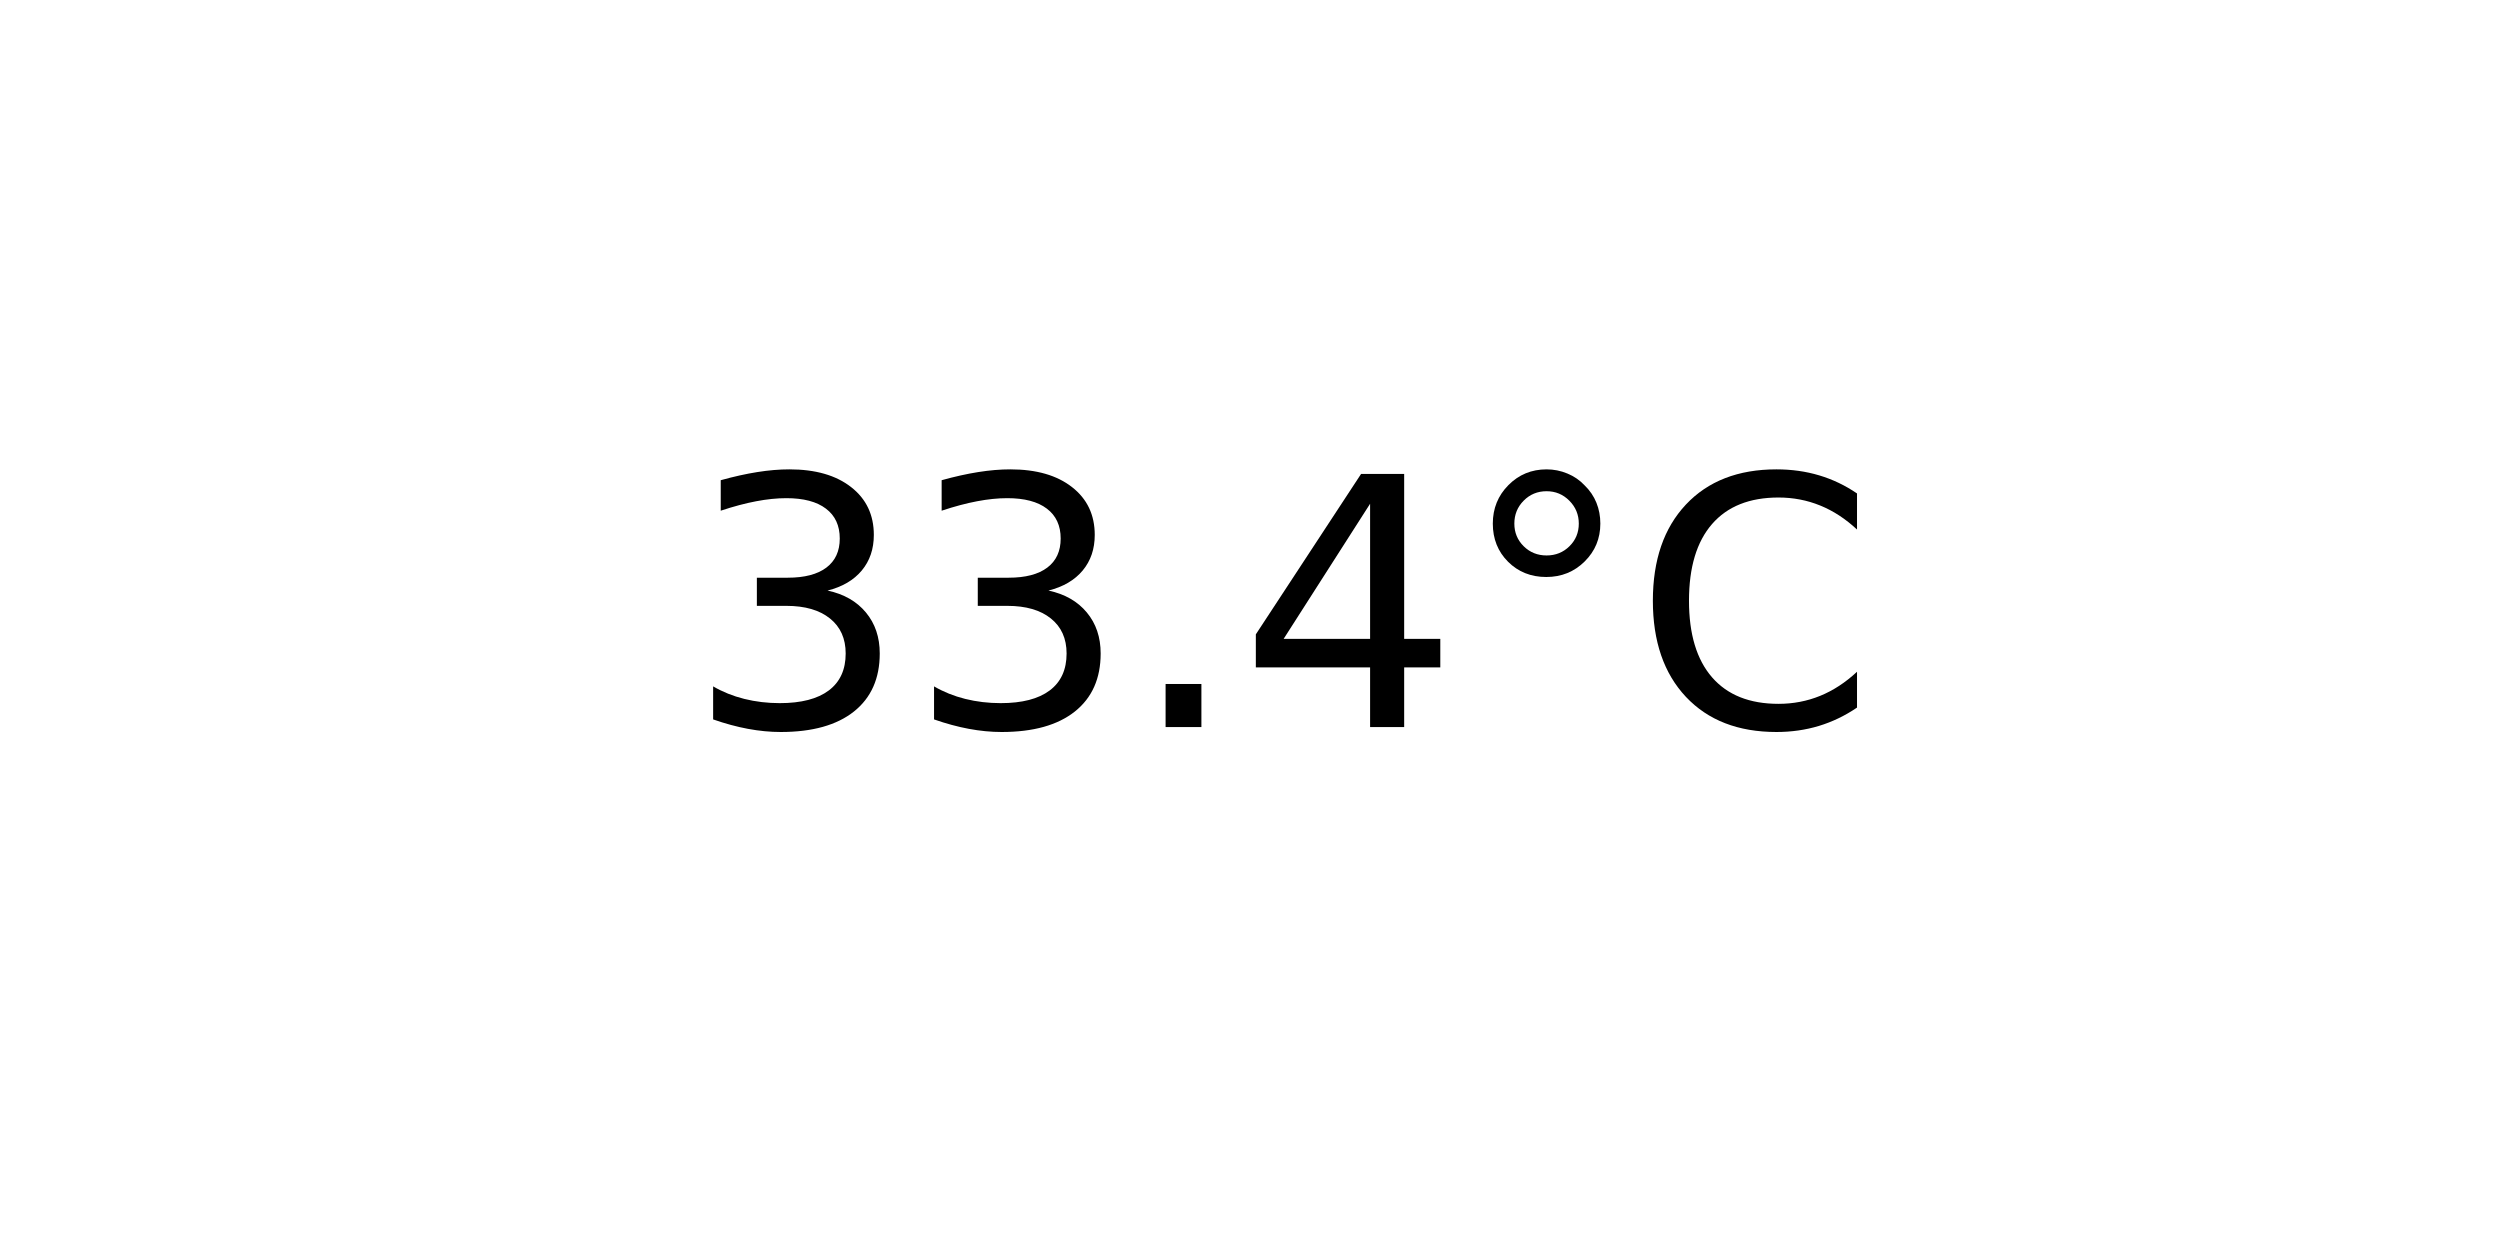
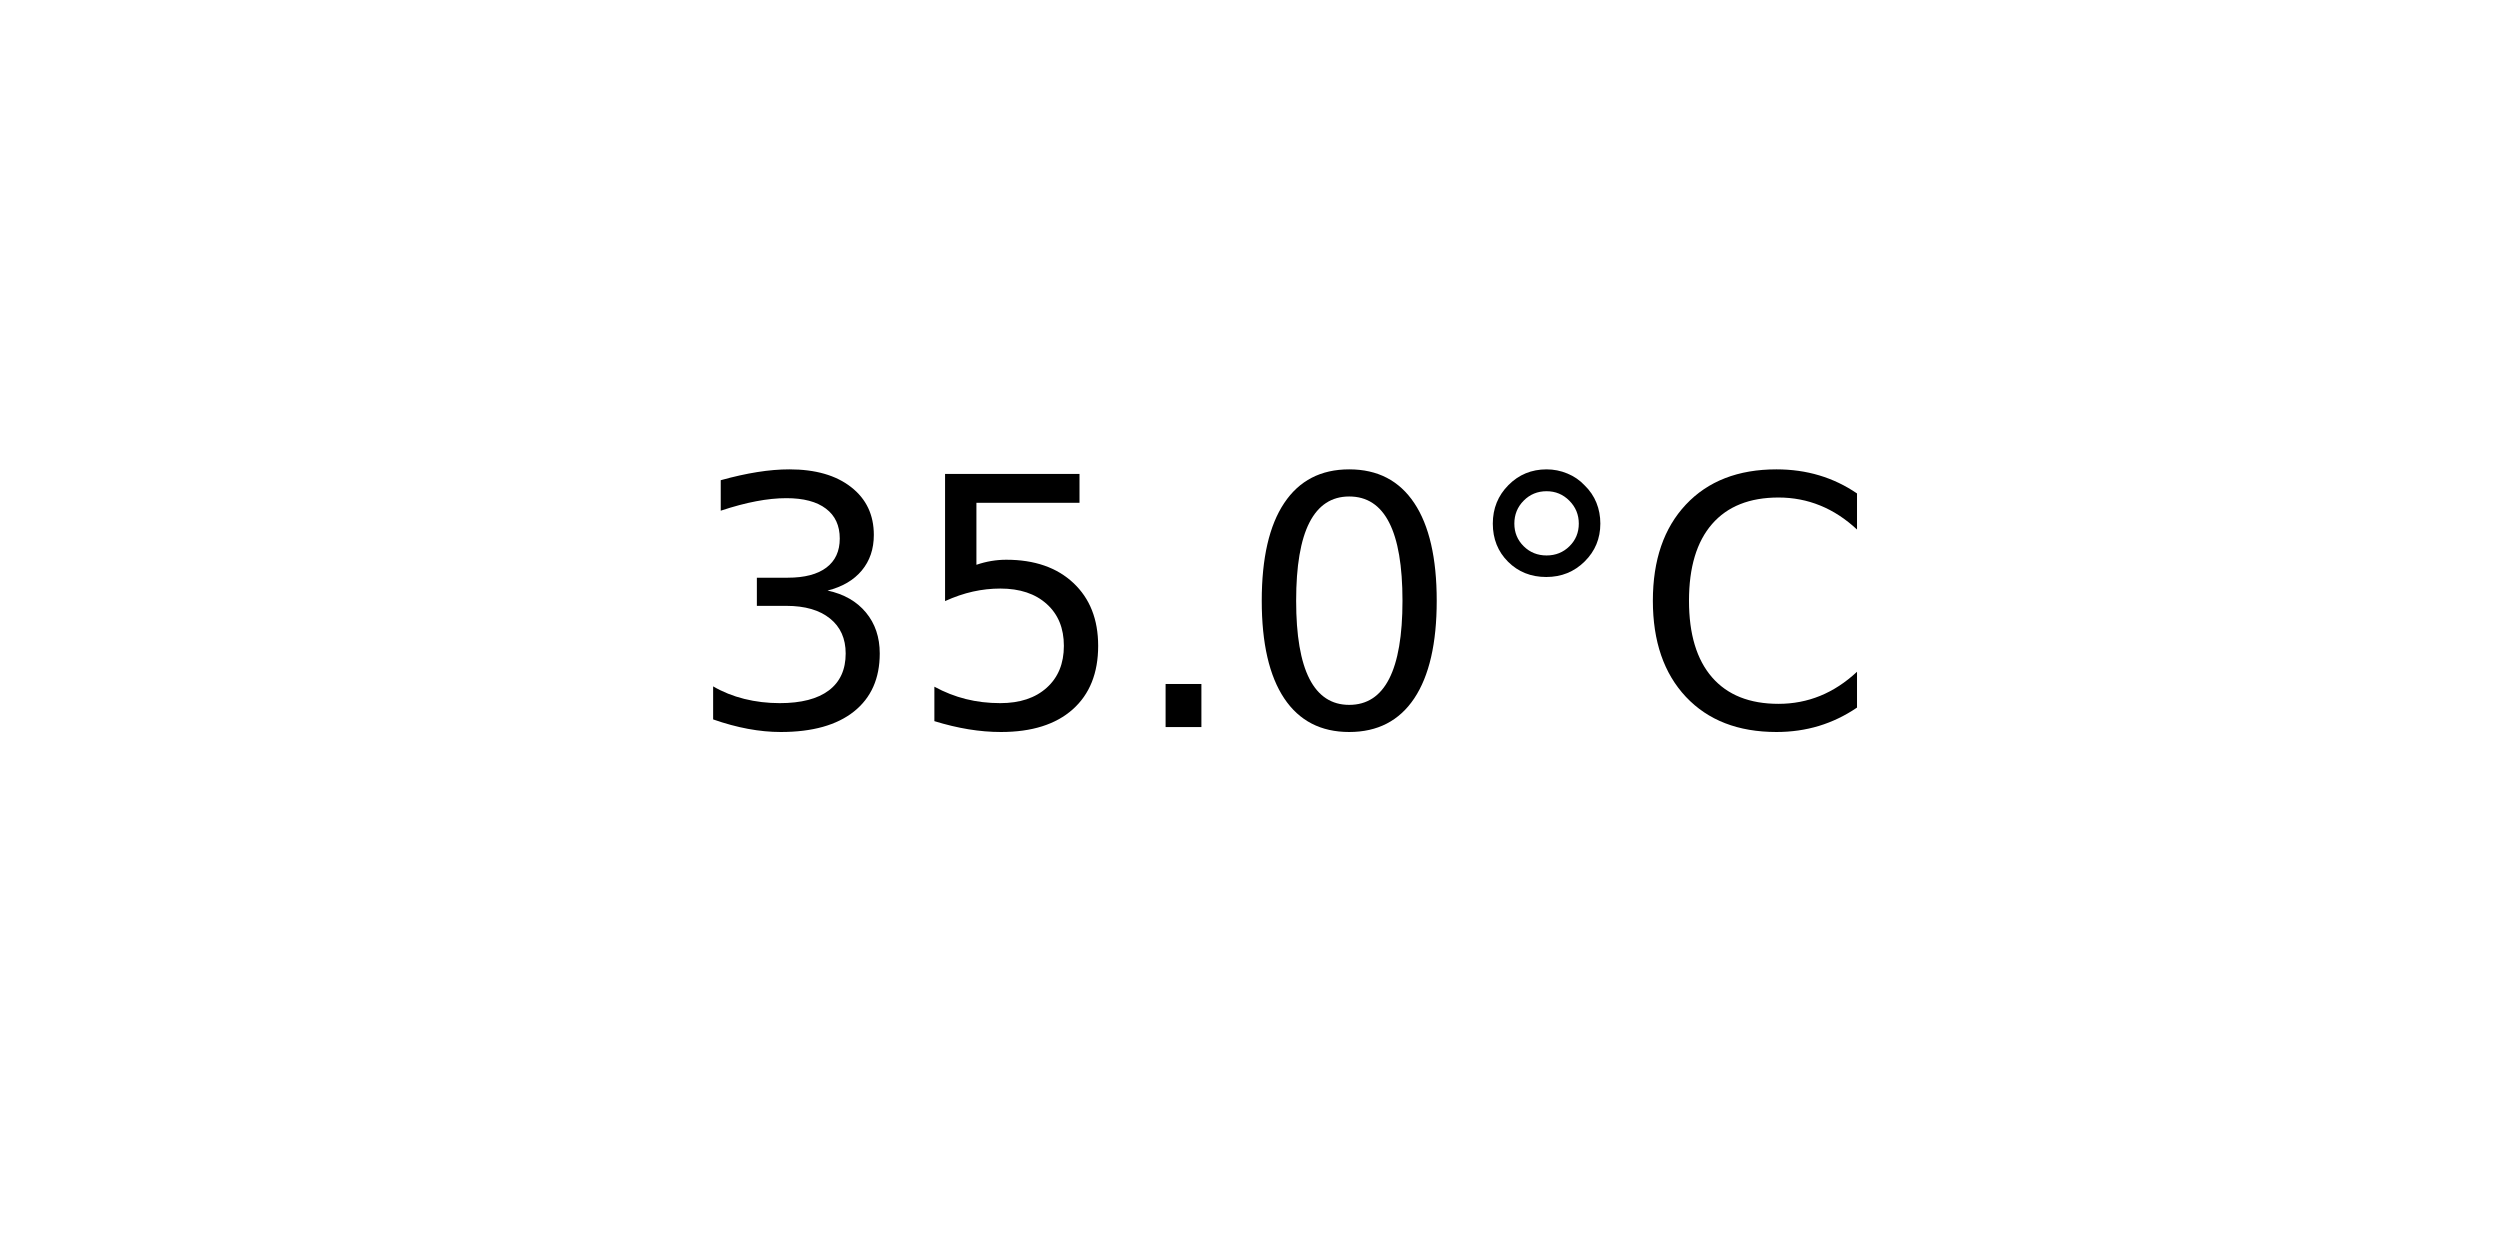
<svg xmlns="http://www.w3.org/2000/svg" xmlns:xlink="http://www.w3.org/1999/xlink" width="72pt" height="36pt" viewBox="0 0 72 36" version="1.1">
  <defs>
    <style type="text/css">*{stroke-linejoin: round; stroke-linecap: butt}</style>
  </defs>
  <g id="figure_1">
    <g id="axes_1">
      <g id="text_1">
        <g transform="translate(19.77578 20.93937) scale(0.1 -0.1)">
          <defs>
            <path id="DejaVuSans-33" d="M 2597 2516  Q 3050 2419 3304 2112  Q 3559 1806 3559 1356  Q 3559 666 3084 287  Q 2609 -91 1734 -91  Q 1441 -91 1130 -33  Q 819 25 488 141  L 488 750  Q 750 597 1062 519  Q 1375 441 1716 441  Q 2309 441 2620 675  Q 2931 909 2931 1356  Q 2931 1769 2642 2001  Q 2353 2234 1838 2234  L 1294 2234  L 1294 2753  L 1863 2753  Q 2328 2753 2575 2939  Q 2822 3125 2822 3475  Q 2822 3834 2567 4026  Q 2313 4219 1838 4219  Q 1578 4219 1281 4162  Q 984 4106 628 3988  L 628 4550  Q 988 4650 1302 4700  Q 1616 4750 1894 4750  Q 2613 4750 3031 4423  Q 3450 4097 3450 3541  Q 3450 3153 3228 2886  Q 3006 2619 2597 2516  z " transform="scale(0.015625)" />
+             <path id="DejaVuSans-35" d="M 691 4666  L 3169 4666  L 3169 4134  L 1269 4134  L 1269 2991  Q 1406 3038 1543 3061  Q 1681 3084 1819 3084  Q 2600 3084 3056 2656  Q 3513 2228 3513 1497  Q 3513 744 3044 326  Q 2575 -91 1722 -91  Q 1428 -91 1123 -41  Q 819 9 494 109  L 494 744  Q 775 591 1075 516  Q 1375 441 1709 441  Q 2250 441 2565 725  Q 2881 1009 2881 1497  Q 2881 1984 2565 2268  Q 2250 2553 1709 2553  Q 1456 2553 1204 2497  Q 953 2441 691 2322  L 691 4666  z " transform="scale(0.015625)" />
            <path id="DejaVuSans-2e" d="M 684 794  L 1344 794  L 1344 0  L 684 0  L 684 794  z " transform="scale(0.015625)" />
-             <path id="DejaVuSans-34" d="M 2419 4116  L 825 1625  L 2419 1625  L 2419 4116  z M 2253 4666  L 3047 4666  L 3047 1625  L 3713 1625  L 3713 1100  L 3047 1100  L 3047 0  L 2419 0  L 2419 1100  L 313 1100  L 313 1709  L 2253 4666  z " transform="scale(0.015625)" />
+             <path id="DejaVuSans-30" d="M 2034 4250  Q 1547 4250 1301 3770  Q 1056 3291 1056 2328  Q 1056 1369 1301 889  Q 1547 409 2034 409  Q 2525 409 2770 889  Q 3016 1369 3016 2328  Q 3016 3291 2770 3770  Q 2525 4250 2034 4250  z M 2034 4750  Q 2819 4750 3233 4129  Q 3647 3509 3647 2328  Q 3647 1150 3233 529  Q 2819 -91 2034 -91  Q 1250 -91 836 529  Q 422 1150 422 2328  Q 422 3509 836 4129  Q 1250 4750 2034 4750  z " transform="scale(0.015625)" />
            <path id="DejaVuSans-b0" d="M 1600 4347  Q 1350 4347 1178 4173  Q 1006 4000 1006 3750  Q 1006 3503 1178 3333  Q 1350 3163 1600 3163  Q 1850 3163 2022 3333  Q 2194 3503 2194 3750  Q 2194 3997 2020 4172  Q 1847 4347 1600 4347  z M 1600 4750  Q 1800 4750 1984 4673  Q 2169 4597 2303 4453  Q 2447 4313 2519 4134  Q 2591 3956 2591 3750  Q 2591 3338 2302 3052  Q 2013 2766 1594 2766  Q 1172 2766 890 3047  Q 609 3328 609 3750  Q 609 4169 896 4459  Q 1184 4750 1600 4750  z " transform="scale(0.015625)" />
            <path id="DejaVuSans-43" d="M 4122 4306  L 4122 3641  Q 3803 3938 3442 4084  Q 3081 4231 2675 4231  Q 1875 4231 1450 3742  Q 1025 3253 1025 2328  Q 1025 1406 1450 917  Q 1875 428 2675 428  Q 3081 428 3442 575  Q 3803 722 4122 1019  L 4122 359  Q 3791 134 3420 21  Q 3050 -91 2638 -91  Q 1578 -91 968 557  Q 359 1206 359 2328  Q 359 3453 968 4101  Q 1578 4750 2638 4750  Q 3056 4750 3426 4639  Q 3797 4528 4122 4306  z " transform="scale(0.015625)" />
          </defs>
          <use xlink:href="#DejaVuSans-33" />
-           <use xlink:href="#DejaVuSans-33" x="63.623" />
+           <use xlink:href="#DejaVuSans-35" x="63.623" />
          <use xlink:href="#DejaVuSans-2e" x="127.246" />
-           <use xlink:href="#DejaVuSans-34" x="159.033" />
+           <use xlink:href="#DejaVuSans-30" x="159.033" />
          <use xlink:href="#DejaVuSans-b0" x="222.656" />
          <use xlink:href="#DejaVuSans-43" x="272.656" />
        </g>
      </g>
    </g>
  </g>
</svg>
